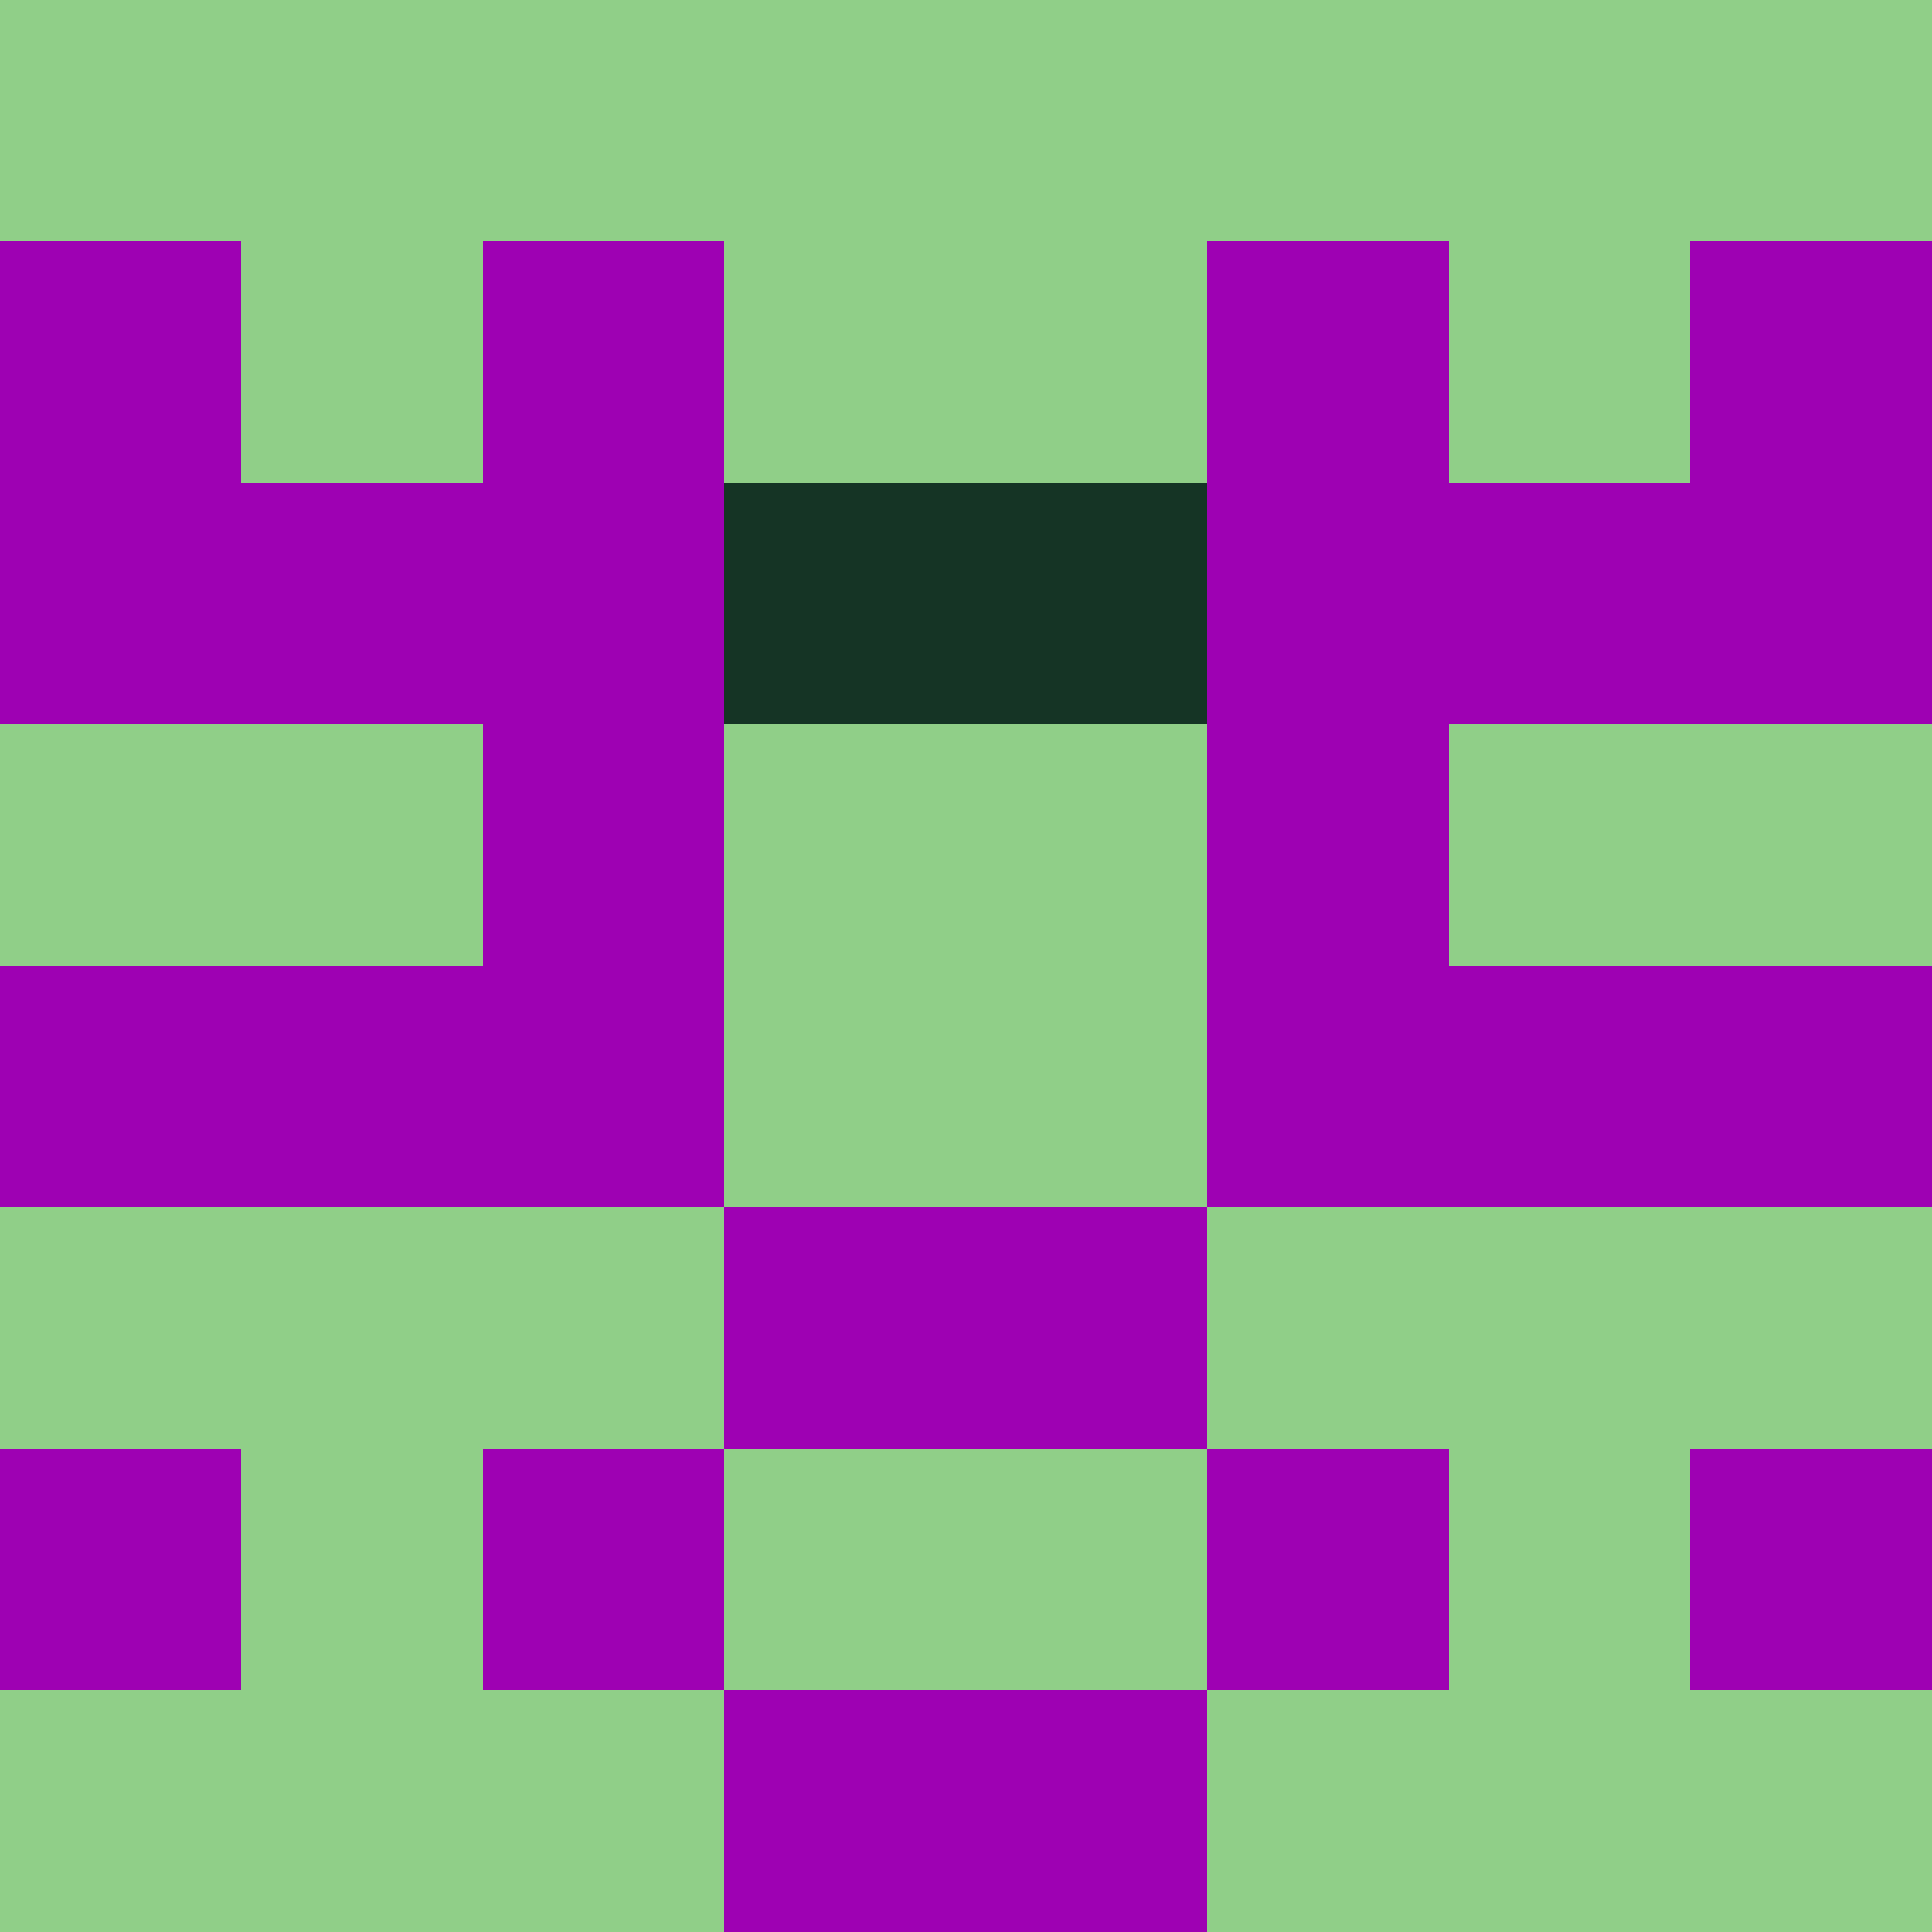
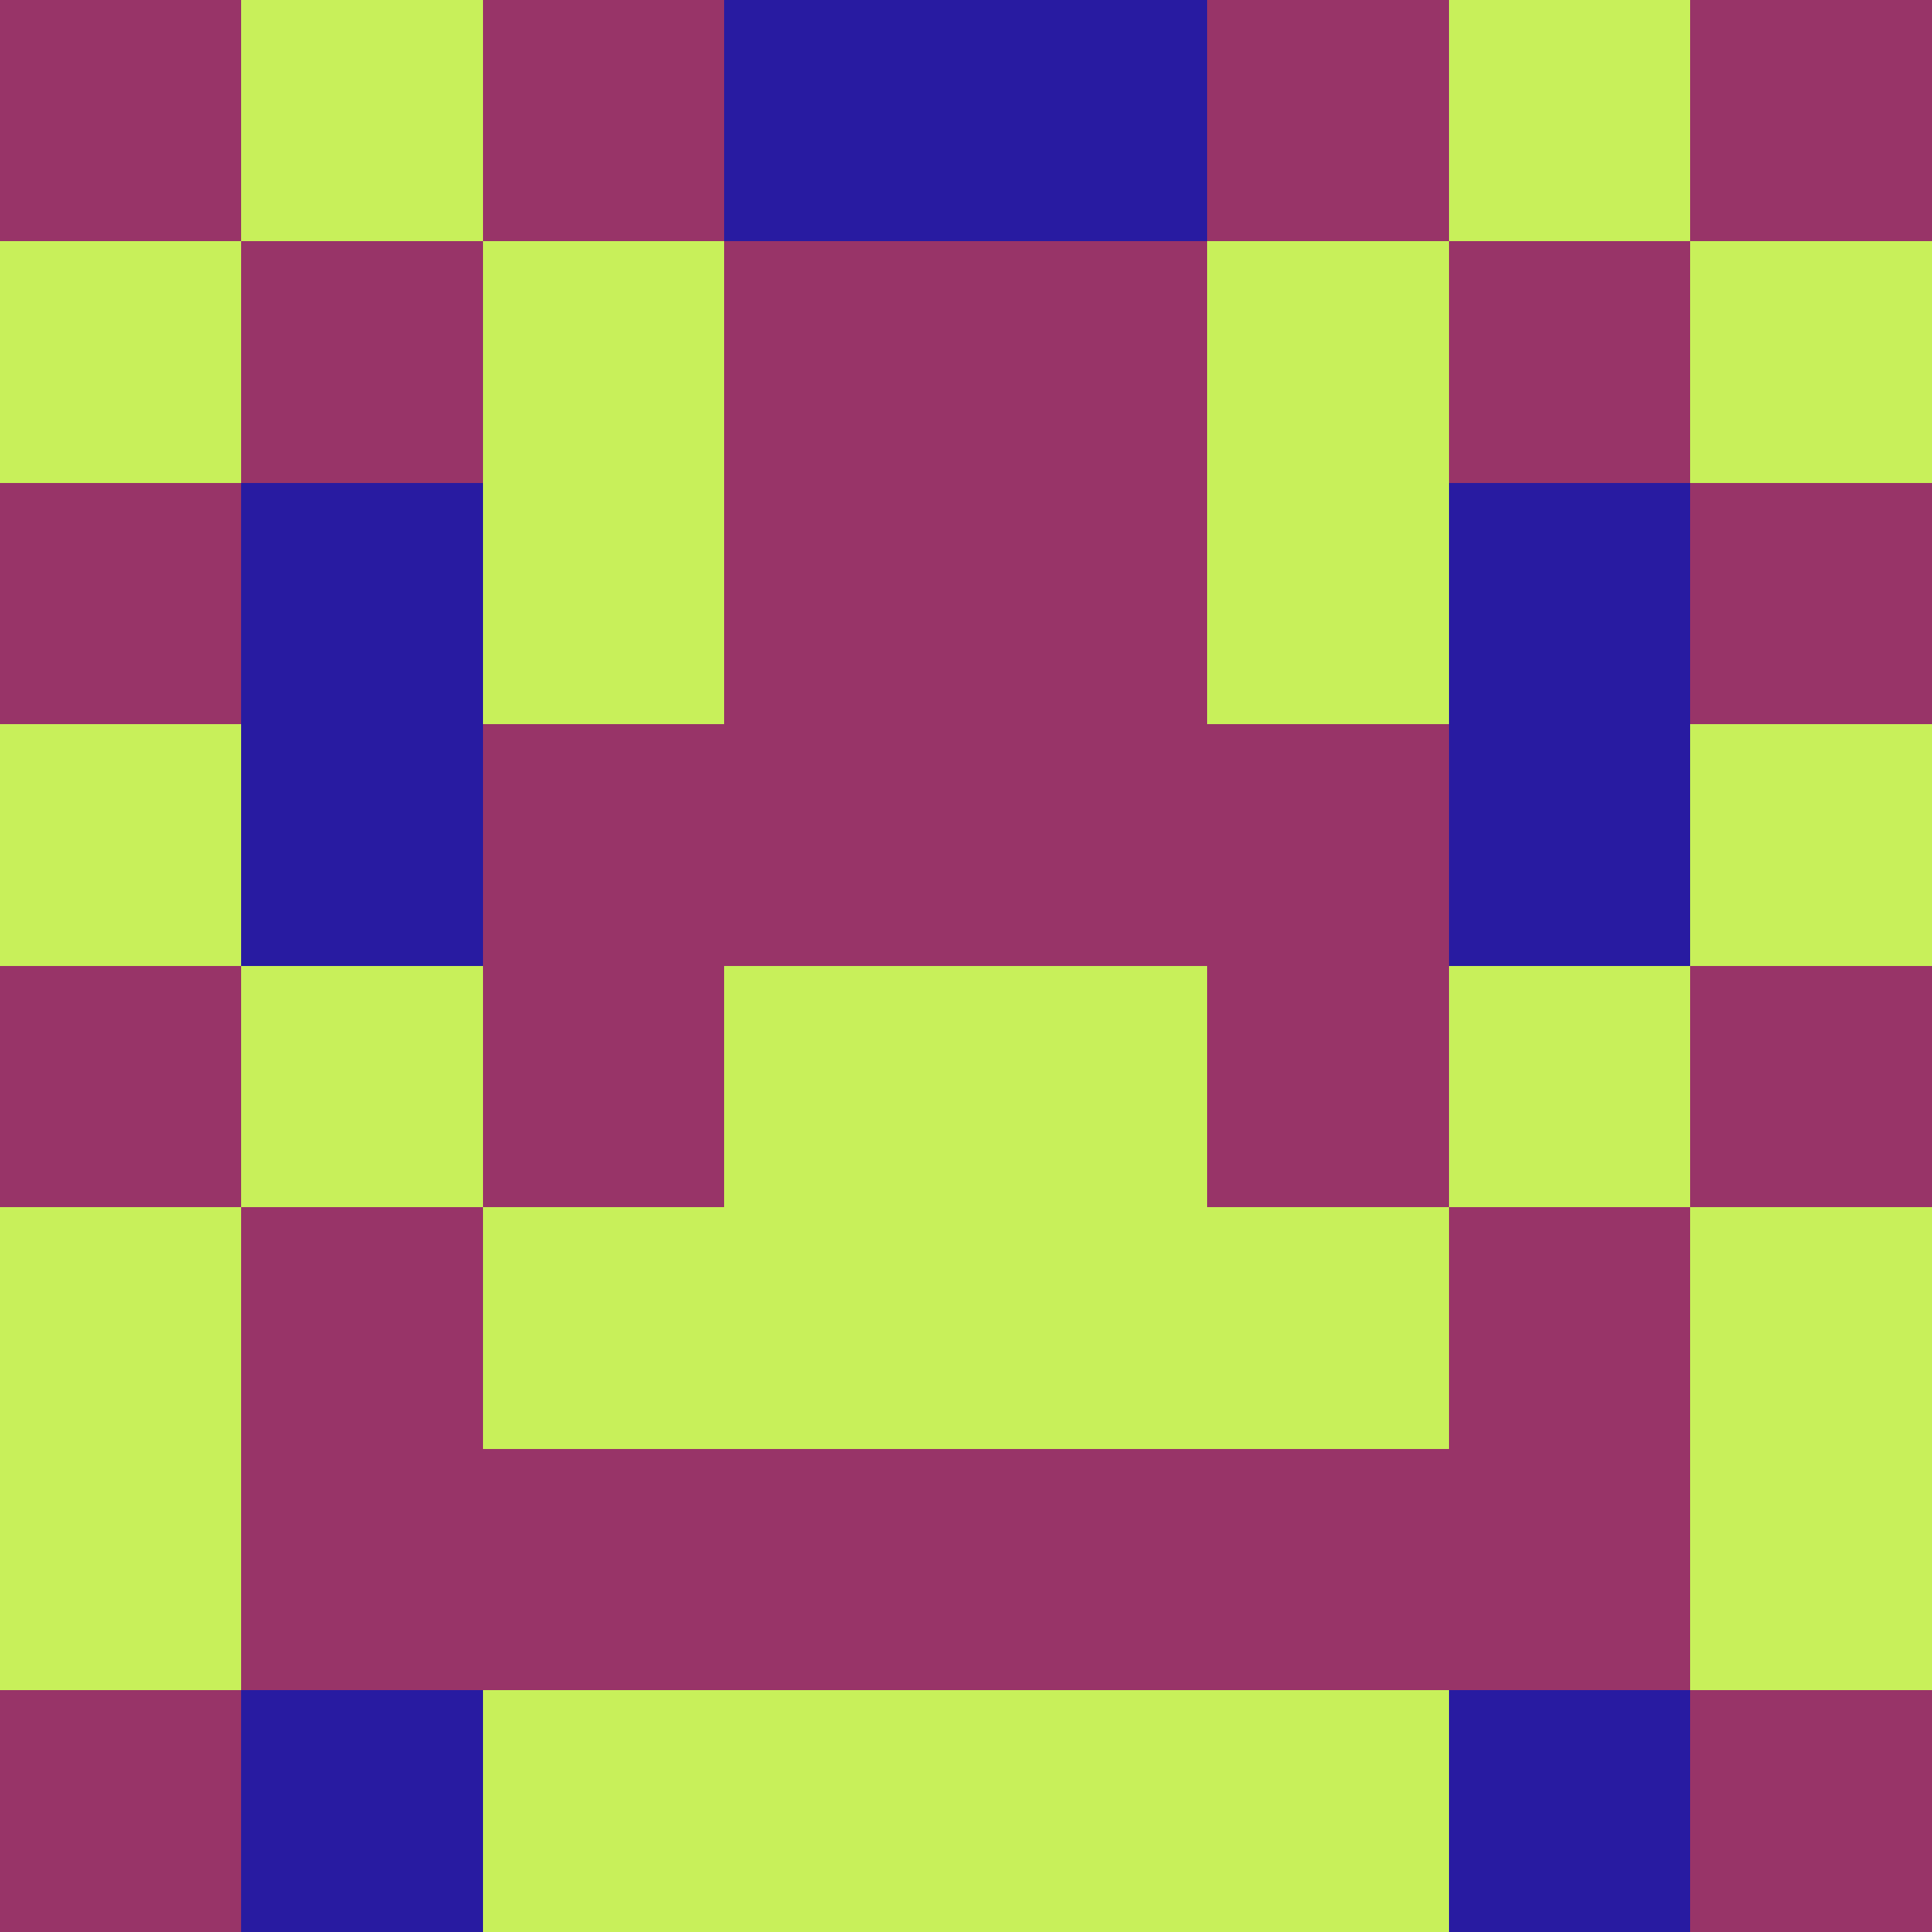
<svg xmlns="http://www.w3.org/2000/svg" viewBox="0 0 8 8" width="64" height="64">
  <g transform="translate(0 0) scale(1)" shape-rendering="crispEdges">
-     <path fill="#9e01b3" d="M0 0h8v8H0z" />
-     <path fill="#90cf88" d="M0 0h1v1h-1zM1 0h1v1h-1zM2 0h1v1h-1zM3 0h1v1h-1zM4 0h1v1h-1zM5 0h1v1h-1zM6 0h1v1h-1zM7 0h1v1h-1zM1 1h1v1h-1zM3 1h1v1h-1zM4 1h1v1h-1zM6 1h1v1h-1zM0 3h1v1h-1zM1 3h1v1h-1zM3 3h1v1h-1zM4 3h1v1h-1zM6 3h1v1h-1zM7 3h1v1h-1zM3 4h1v1h-1zM4 4h1v1h-1zM0 5h1v1h-1zM1 5h1v1h-1zM2 5h1v1h-1zM5 5h1v1h-1zM6 5h1v1h-1zM7 5h1v1h-1zM1 6h1v1h-1zM3 6h1v1h-1zM4 6h1v1h-1zM6 6h1v1h-1zM0 7h1v1h-1zM1 7h1v1h-1zM2 7h1v1h-1zM5 7h1v1h-1zM6 7h1v1h-1zM7 7h1v1h-1z" />
-     <path fill="#153425" d="M3 2h1v1h-1zM4 2h1v1h-1z" />
+     <path fill="#c8f05a" d="M0 0h8v8H0z" />
+     <path fill="#983468" d="M0 0h1v1h-1zM2 0h1v1h-1zM5 0h1v1h-1zM7 0h1v1h-1zM1 1h1v1h-1zM3 1h1v1h-1zM4 1h1v1h-1zM6 1h1v1h-1zM0 2h1v1h-1zM3 2h1v1h-1zM4 2h1v1h-1zM7 2h1v1h-1zM2 3h1v1h-1zM3 3h1v1h-1zM4 3h1v1h-1zM5 3h1v1h-1zM0 4h1v1h-1zM2 4h1v1h-1zM5 4h1v1h-1zM7 4h1v1h-1zM1 5h1v1h-1zM6 5h1v1h-1zM1 6h1v1h-1zM2 6h1v1h-1zM3 6h1v1h-1zM4 6h1v1h-1zM5 6h1v1h-1zM6 6h1v1h-1zM0 7h1v1h-1zM7 7h1v1h-1z" />
+     <path fill="#281ba1" d="M3 0h1v1h-1zM4 0h1v1h-1zM1 2h1v1h-1zM6 2h1v1h-1zM1 3h1v1h-1zM6 3h1v1h-1zM1 7h1v1h-1zM6 7h1v1h-1z" />
  </g>
</svg>
